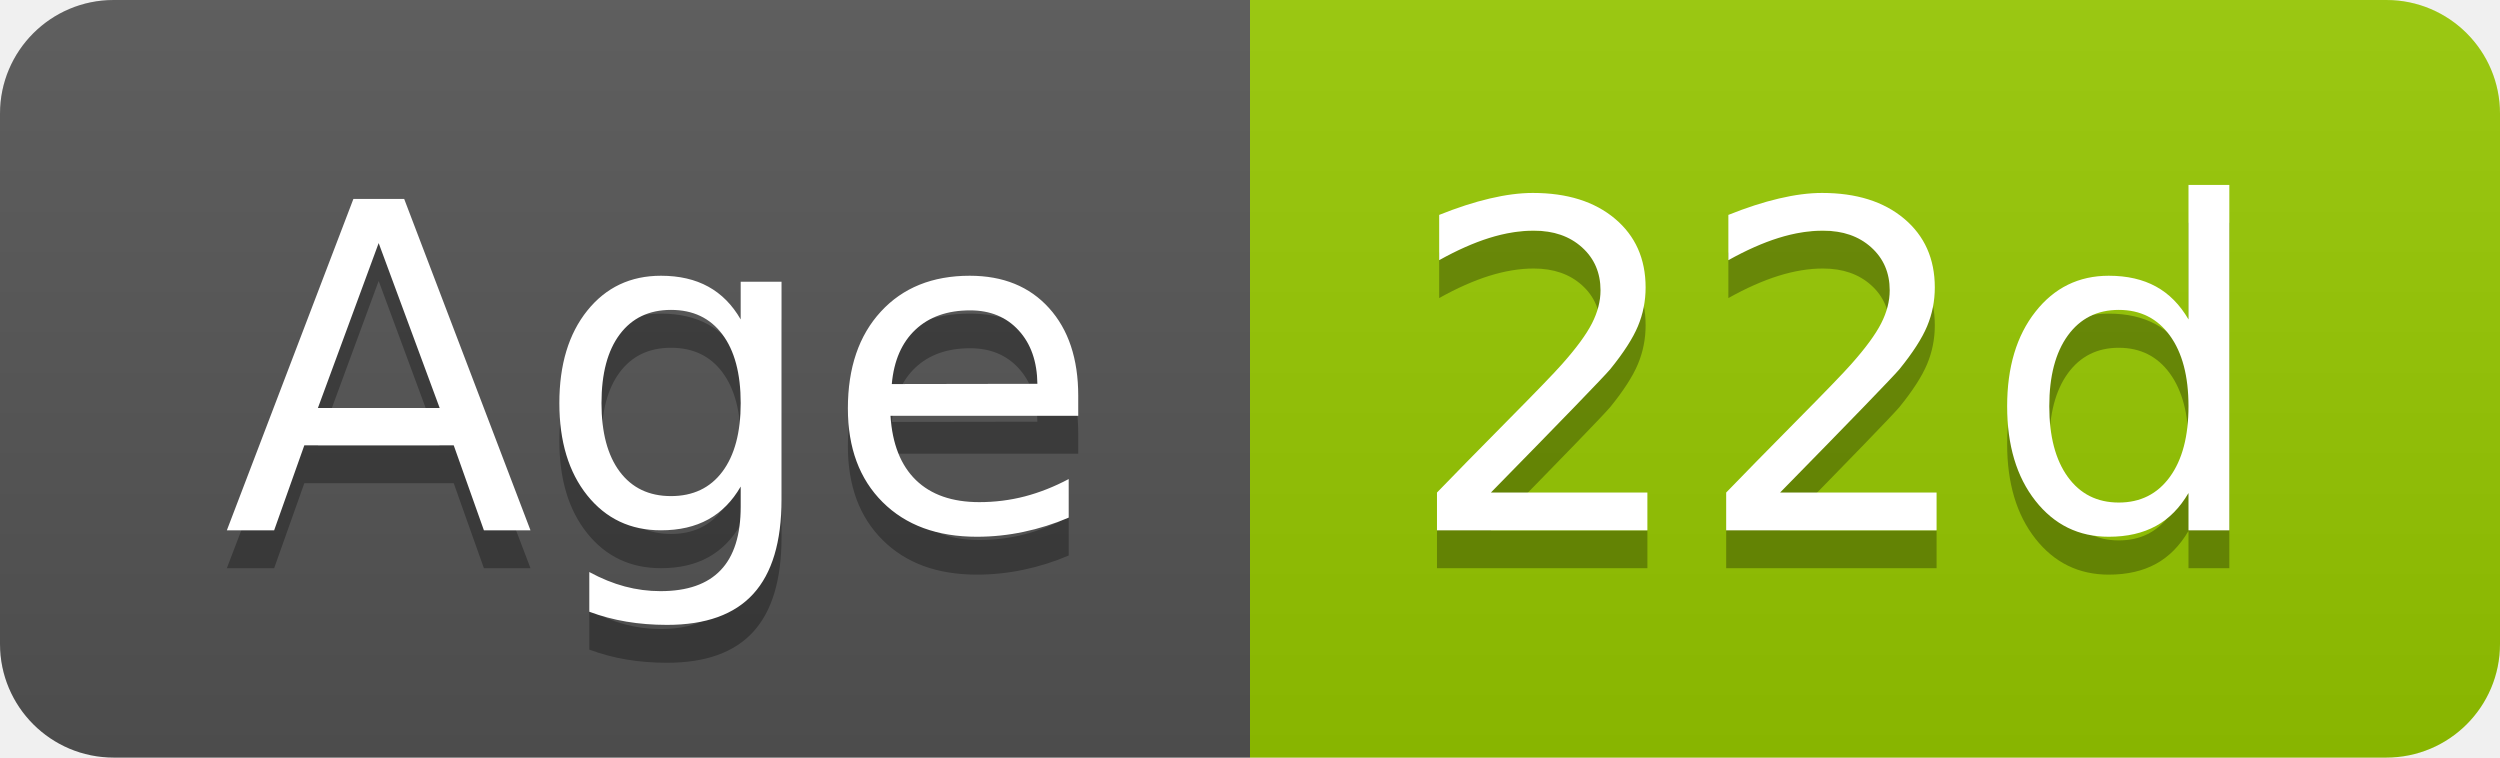
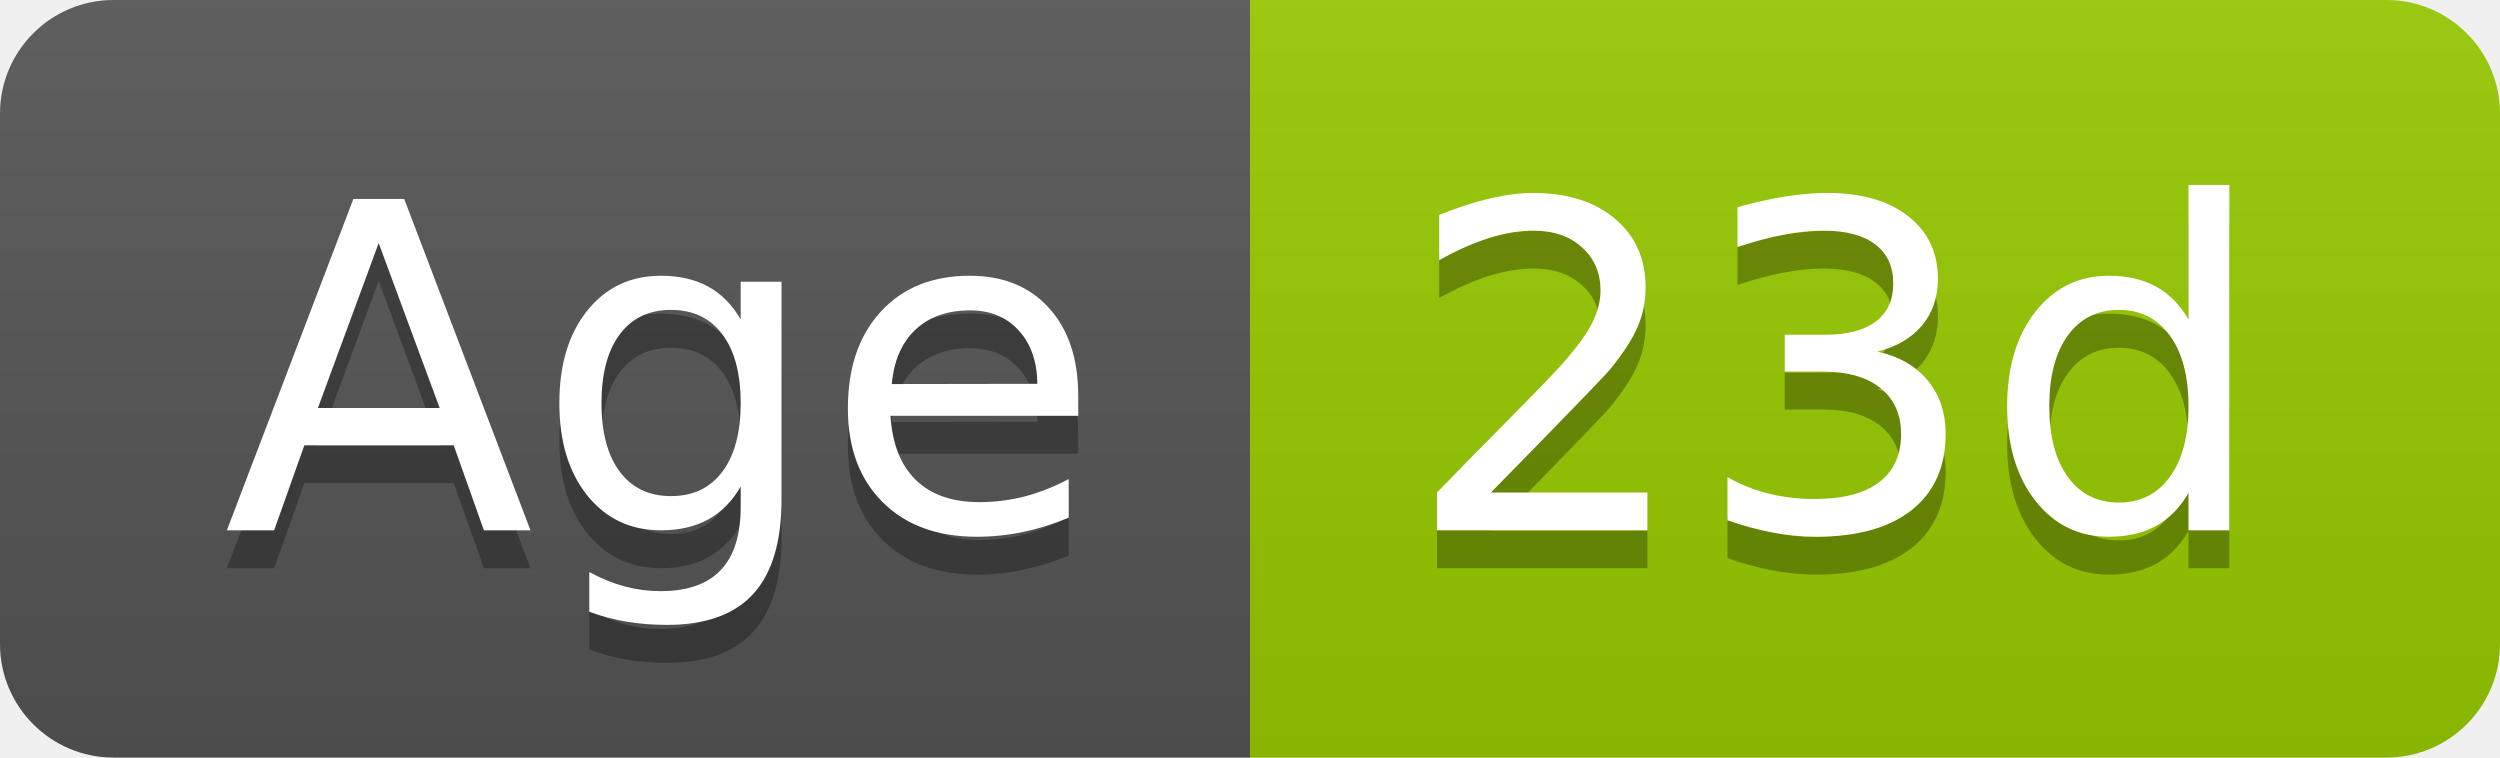
- <svg xmlns="http://www.w3.org/2000/svg" width="66" height="20" role="img" aria-label="Age: 22d">
+ <svg xmlns="http://www.w3.org/2000/svg" width="66" height="20" role="img" aria-label="Age: 23d">
  <linearGradient id="s" x2="0" y2="100%">
    <stop offset="0" stop-color="#bbb" stop-opacity=".1" />
    <stop offset="1" stop-opacity=".1" />
  </linearGradient>
  <clipPath id="r">
    <rect width="66" height="20" rx="3" fill="#fff" />
  </clipPath>
  <g clip-path="url(#r)">
    <rect width="33" height="20" fill="#555" />
    <rect x="33" width="33" height="20" fill="#97ca00" />
    <rect width="66" height="20" fill="url(#s)" />
  </g>
  <g fill="#fff" text-anchor="middle" font-family="Verdana,Geneva,DejaVu Sans,sans-serif" text-rendering="geometricPrecision" font-size="120">
    <text aria-hidden="true" x="175" y="150" fill="#010101" fill-opacity=".3" transform="scale(.1)" textLength="228">Age</text>
    <text x="175" y="140" transform="scale(.1)" fill="#fff" textLength="228">Age</text>
-     <text aria-hidden="true" x="485" y="150" fill="#010101" fill-opacity=".3" transform="scale(.1)" textLength="228">22d</text>
-     <text x="485" y="140" transform="scale(.1)" fill="#fff" textLength="228">22d</text>
+     <text aria-hidden="true" x="485" y="150" fill="#010101" fill-opacity=".3" transform="scale(.1)" textLength="228">23d</text>
+     <text x="485" y="140" transform="scale(.1)" fill="#fff" textLength="228">23d</text>
  </g>
</svg>
